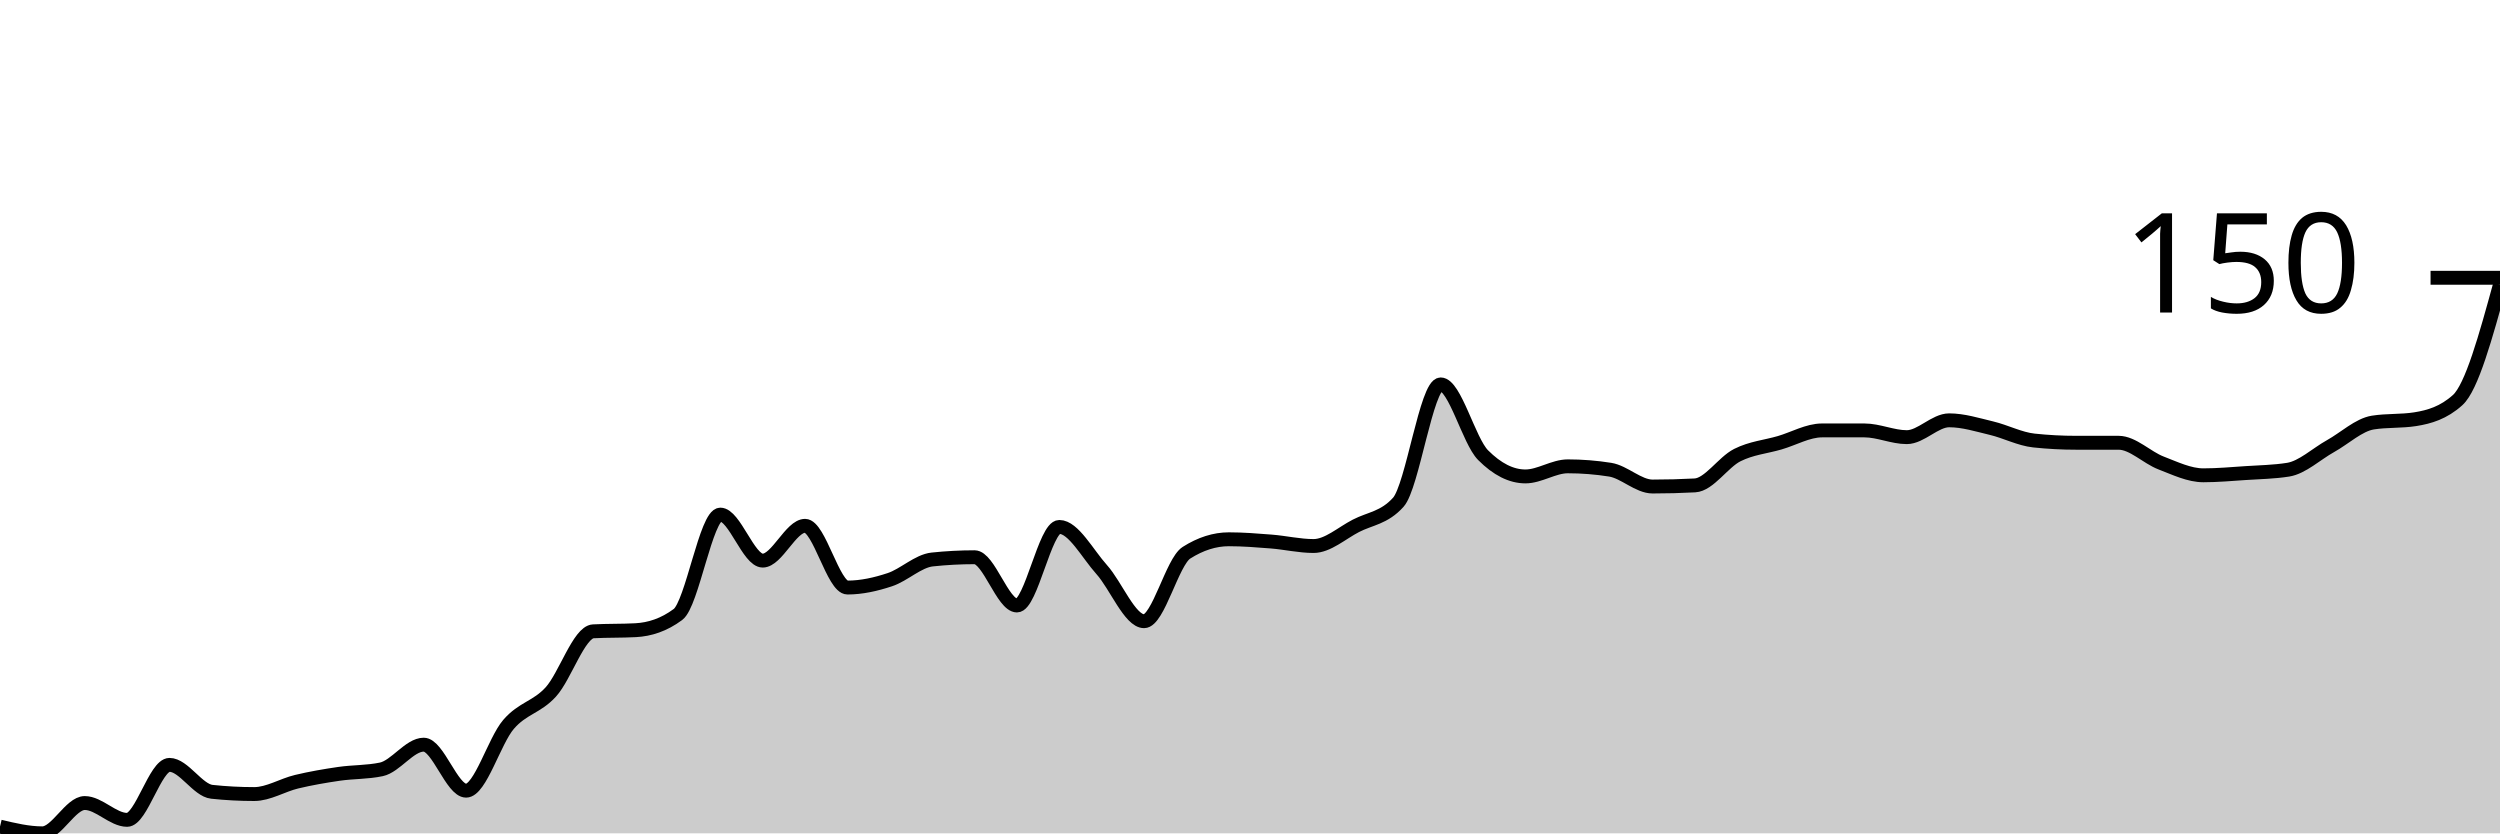
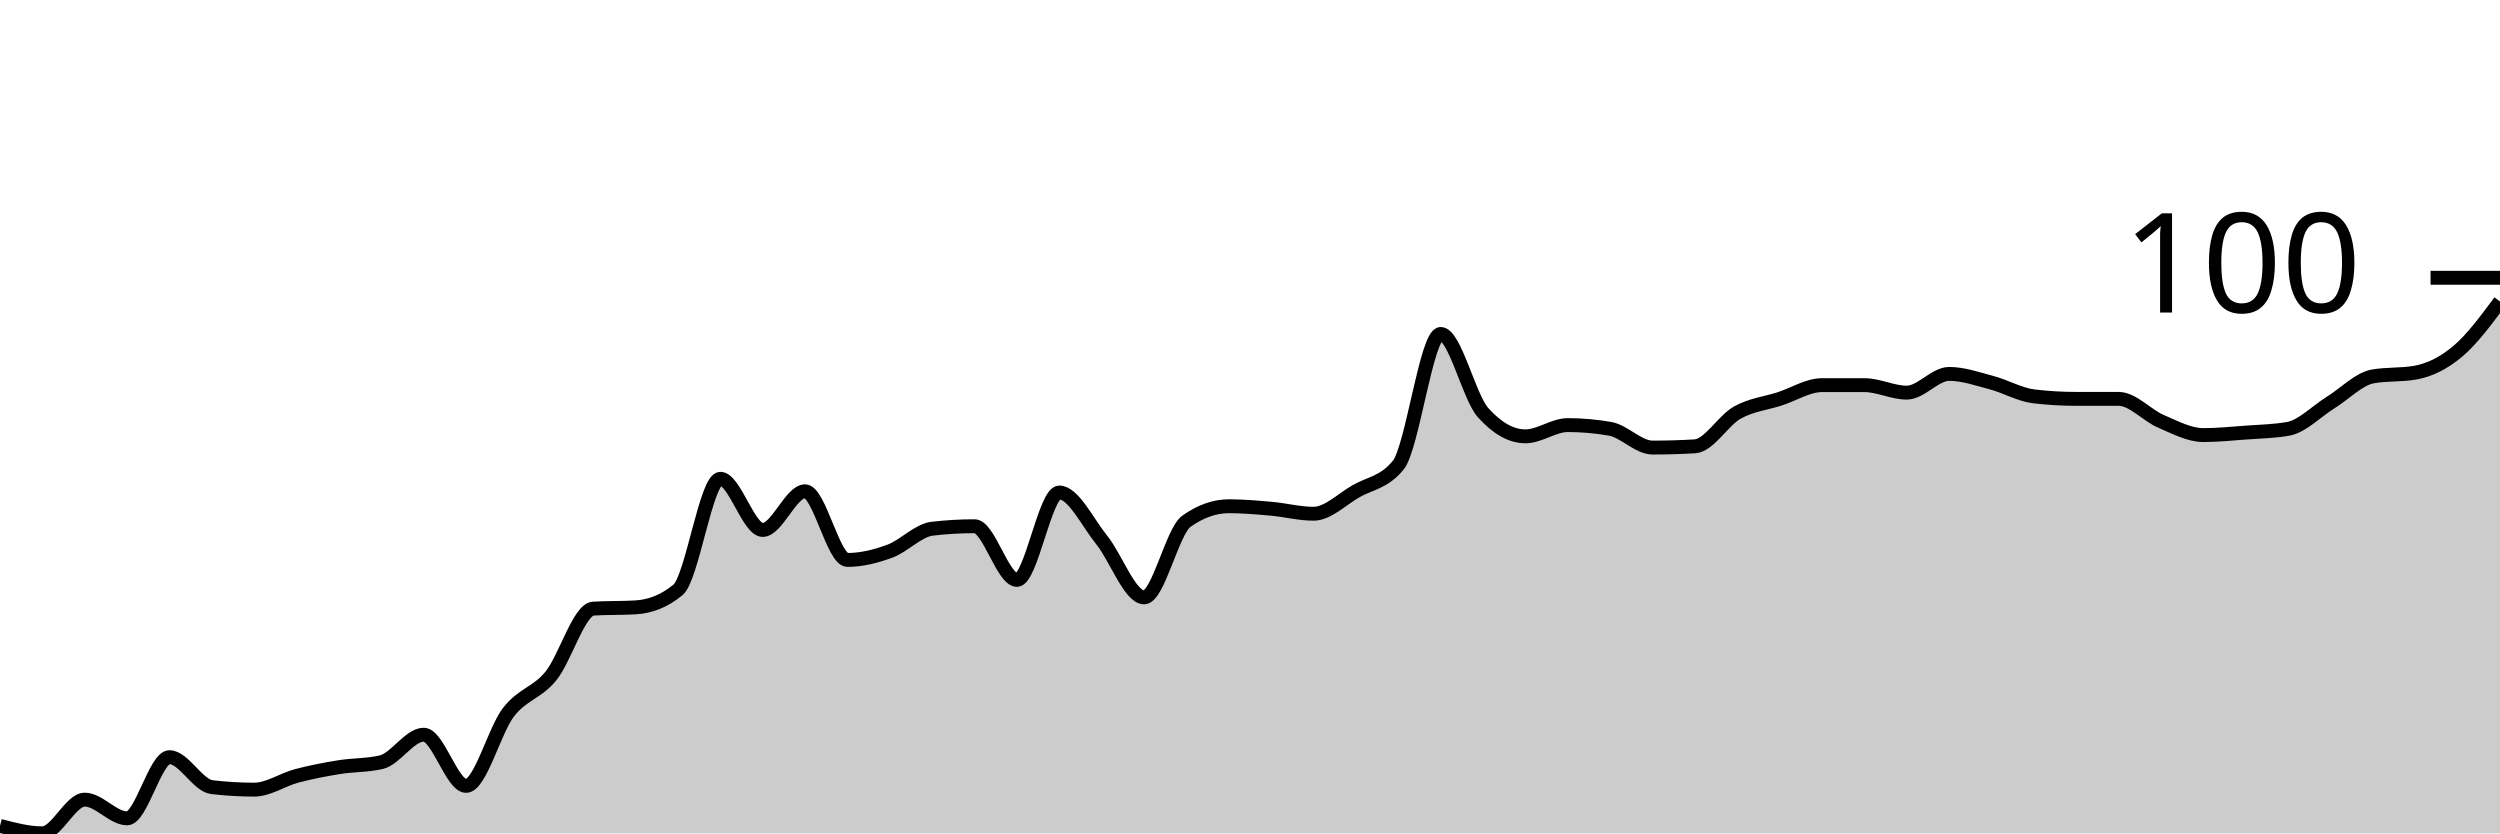
<svg xmlns="http://www.w3.org/2000/svg" viewBox="0 0 180 60">
  <g transform="translate(0,20)">
-     <path class="area" fill="rgba(0, 0, 0, 0.2)" d="M0,39.515C1.017,39.758,2.034,40,3.051,40C4.068,40,5.085,37.818,6.102,37.818C7.119,37.818,8.136,39.03,9.153,39.03C10.169,39.03,11.186,35.071,12.203,35.071C13.22,35.071,14.237,36.902,15.254,37.01C16.271,37.118,17.288,37.172,18.305,37.172C19.322,37.172,20.339,36.525,21.356,36.283C22.373,36.04,23.39,35.865,24.407,35.717C25.424,35.569,26.441,35.609,27.458,35.394C28.475,35.178,29.492,33.616,30.508,33.616C31.525,33.616,32.542,36.929,33.559,36.929C34.576,36.929,35.593,33.347,36.61,32.162C37.627,30.976,38.644,30.936,39.661,29.818C40.678,28.7,41.695,25.508,42.712,25.455C43.729,25.401,44.746,25.428,45.763,25.374C46.78,25.32,47.797,24.997,48.814,24.242C49.831,23.488,50.847,17.051,51.864,17.051C52.881,17.051,53.898,20.364,54.915,20.364C55.932,20.364,56.949,17.859,57.966,17.859C58.983,17.859,60,22.303,61.017,22.303C62.034,22.303,63.051,22.074,64.068,21.737C65.085,21.401,66.102,20.391,67.119,20.283C68.136,20.175,69.153,20.121,70.169,20.121C71.186,20.121,72.203,23.596,73.22,23.596C74.237,23.596,75.254,17.939,76.271,17.939C77.288,17.939,78.305,19.879,79.322,21.01C80.339,22.141,81.356,24.727,82.373,24.727C83.39,24.727,84.407,20.444,85.424,19.798C86.441,19.152,87.458,18.828,88.475,18.828C89.492,18.828,90.508,18.909,91.525,18.99C92.542,19.071,93.559,19.313,94.576,19.313C95.593,19.313,96.61,18.384,97.627,17.859C98.644,17.333,99.661,17.293,100.678,16.162C101.695,15.03,102.712,7.677,103.729,7.677C104.746,7.677,105.763,11.744,106.78,12.768C107.797,13.791,108.814,14.303,109.831,14.303C110.847,14.303,111.864,13.576,112.881,13.576C113.898,13.576,114.915,13.657,115.932,13.818C116.949,13.98,117.966,15.03,118.983,15.03C120,15.03,121.017,15.003,122.034,14.949C123.051,14.896,124.068,13.279,125.085,12.768C126.102,12.256,127.119,12.175,128.136,11.879C129.153,11.582,130.169,10.99,131.186,10.99C132.203,10.99,133.22,10.99,134.237,10.99C135.254,10.99,136.271,11.475,137.288,11.475C138.305,11.475,139.322,10.263,140.339,10.263C141.356,10.263,142.373,10.586,143.39,10.828C144.407,11.071,145.424,11.609,146.441,11.717C147.458,11.825,148.475,11.879,149.492,11.879C150.508,11.879,151.525,11.879,152.542,11.879C153.559,11.879,154.576,12.943,155.593,13.333C156.61,13.724,157.627,14.222,158.644,14.222C159.661,14.222,160.678,14.128,161.695,14.061C162.712,13.993,163.729,13.98,164.746,13.818C165.763,13.657,166.78,12.687,167.797,12.121C168.814,11.556,169.831,10.586,170.847,10.424C171.864,10.263,172.881,10.343,173.898,10.182C174.915,10.02,175.932,9.724,176.949,8.808C177.966,7.892,178.983,4.189,180,0.485L180,40C178.983,40,177.966,40,176.949,40C175.932,40,174.915,40,173.898,40C172.881,40,171.864,40,170.847,40C169.831,40,168.814,40,167.797,40C166.78,40,165.763,40,164.746,40C163.729,40,162.712,40,161.695,40C160.678,40,159.661,40,158.644,40C157.627,40,156.61,40,155.593,40C154.576,40,153.559,40,152.542,40C151.525,40,150.508,40,149.492,40C148.475,40,147.458,40,146.441,40C145.424,40,144.407,40,143.39,40C142.373,40,141.356,40,140.339,40C139.322,40,138.305,40,137.288,40C136.271,40,135.254,40,134.237,40C133.22,40,132.203,40,131.186,40C130.169,40,129.153,40,128.136,40C127.119,40,126.102,40,125.085,40C124.068,40,123.051,40,122.034,40C121.017,40,120,40,118.983,40C117.966,40,116.949,40,115.932,40C114.915,40,113.898,40,112.881,40C111.864,40,110.847,40,109.831,40C108.814,40,107.797,40,106.78,40C105.763,40,104.746,40,103.729,40C102.712,40,101.695,40,100.678,40C99.661,40,98.644,40,97.627,40C96.61,40,95.593,40,94.576,40C93.559,40,92.542,40,91.525,40C90.508,40,89.492,40,88.475,40C87.458,40,86.441,40,85.424,40C84.407,40,83.39,40,82.373,40C81.356,40,80.339,40,79.322,40C78.305,40,77.288,40,76.271,40C75.254,40,74.237,40,73.22,40C72.203,40,71.186,40,70.169,40C69.153,40,68.136,40,67.119,40C66.102,40,65.085,40,64.068,40C63.051,40,62.034,40,61.017,40C60,40,58.983,40,57.966,40C56.949,40,55.932,40,54.915,40C53.898,40,52.881,40,51.864,40C50.847,40,49.831,40,48.814,40C47.797,40,46.78,40,45.763,40C44.746,40,43.729,40,42.712,40C41.695,40,40.678,40,39.661,40C38.644,40,37.627,40,36.61,40C35.593,40,34.576,40,33.559,40C32.542,40,31.525,40,30.508,40C29.492,40,28.475,40,27.458,40C26.441,40,25.424,40,24.407,40C23.39,40,22.373,40,21.356,40C20.339,40,19.322,40,18.305,40C17.288,40,16.271,40,15.254,40C14.237,40,13.22,40,12.203,40C11.186,40,10.169,40,9.153,40C8.136,40,7.119,40,6.102,40C5.085,40,4.068,40,3.051,40C2.034,40,1.017,40,0,40Z" />
-     <path class="line" stroke="black" fill="none" d="M0,39.515C1.017,39.758,2.034,40,3.051,40C4.068,40,5.085,37.818,6.102,37.818C7.119,37.818,8.136,39.03,9.153,39.03C10.169,39.03,11.186,35.071,12.203,35.071C13.22,35.071,14.237,36.902,15.254,37.01C16.271,37.118,17.288,37.172,18.305,37.172C19.322,37.172,20.339,36.525,21.356,36.283C22.373,36.04,23.39,35.865,24.407,35.717C25.424,35.569,26.441,35.609,27.458,35.394C28.475,35.178,29.492,33.616,30.508,33.616C31.525,33.616,32.542,36.929,33.559,36.929C34.576,36.929,35.593,33.347,36.61,32.162C37.627,30.976,38.644,30.936,39.661,29.818C40.678,28.7,41.695,25.508,42.712,25.455C43.729,25.401,44.746,25.428,45.763,25.374C46.78,25.32,47.797,24.997,48.814,24.242C49.831,23.488,50.847,17.051,51.864,17.051C52.881,17.051,53.898,20.364,54.915,20.364C55.932,20.364,56.949,17.859,57.966,17.859C58.983,17.859,60,22.303,61.017,22.303C62.034,22.303,63.051,22.074,64.068,21.737C65.085,21.401,66.102,20.391,67.119,20.283C68.136,20.175,69.153,20.121,70.169,20.121C71.186,20.121,72.203,23.596,73.22,23.596C74.237,23.596,75.254,17.939,76.271,17.939C77.288,17.939,78.305,19.879,79.322,21.01C80.339,22.141,81.356,24.727,82.373,24.727C83.39,24.727,84.407,20.444,85.424,19.798C86.441,19.152,87.458,18.828,88.475,18.828C89.492,18.828,90.508,18.909,91.525,18.99C92.542,19.071,93.559,19.313,94.576,19.313C95.593,19.313,96.61,18.384,97.627,17.859C98.644,17.333,99.661,17.293,100.678,16.162C101.695,15.03,102.712,7.677,103.729,7.677C104.746,7.677,105.763,11.744,106.78,12.768C107.797,13.791,108.814,14.303,109.831,14.303C110.847,14.303,111.864,13.576,112.881,13.576C113.898,13.576,114.915,13.657,115.932,13.818C116.949,13.98,117.966,15.03,118.983,15.03C120,15.03,121.017,15.003,122.034,14.949C123.051,14.896,124.068,13.279,125.085,12.768C126.102,12.256,127.119,12.175,128.136,11.879C129.153,11.582,130.169,10.99,131.186,10.99C132.203,10.99,133.22,10.99,134.237,10.99C135.254,10.99,136.271,11.475,137.288,11.475C138.305,11.475,139.322,10.263,140.339,10.263C141.356,10.263,142.373,10.586,143.39,10.828C144.407,11.071,145.424,11.609,146.441,11.717C147.458,11.825,148.475,11.879,149.492,11.879C150.508,11.879,151.525,11.879,152.542,11.879C153.559,11.879,154.576,12.943,155.593,13.333C156.61,13.724,157.627,14.222,158.644,14.222C159.661,14.222,160.678,14.128,161.695,14.061C162.712,13.993,163.729,13.98,164.746,13.818C165.763,13.657,166.78,12.687,167.797,12.121C168.814,11.556,169.831,10.586,170.847,10.424C171.864,10.263,172.881,10.343,173.898,10.182C174.915,10.02,175.932,9.724,176.949,8.808C177.966,7.892,178.983,4.189,180,0.485" />
+     <path class="area" fill="rgba(0, 0, 0, 0.2)" d="M0,39.461C1.017,39.73,2.034,40,3.051,40C4.068,40,5.085,37.573,6.102,37.573C7.119,37.573,8.136,38.921,9.153,38.921C10.169,38.921,11.186,34.517,12.203,34.517C13.22,34.517,14.237,36.554,15.254,36.674C16.271,36.794,17.288,36.854,18.305,36.854C19.322,36.854,20.339,36.135,21.356,35.865C22.373,35.596,23.39,35.401,24.407,35.236C25.424,35.071,26.441,35.116,27.458,34.876C28.475,34.637,29.492,32.899,30.508,32.899C31.525,32.899,32.542,36.584,33.559,36.584C34.576,36.584,35.593,32.599,36.61,31.281C37.627,29.963,38.644,29.918,39.661,28.674C40.678,27.431,41.695,23.88,42.712,23.82C43.729,23.76,44.746,23.79,45.763,23.73C46.78,23.67,47.797,23.311,48.814,22.472C49.831,21.633,50.847,14.472,51.864,14.472C52.881,14.472,53.898,18.157,54.915,18.157C55.932,18.157,56.949,15.371,57.966,15.371C58.983,15.371,60,20.315,61.017,20.315C62.034,20.315,63.051,20.06,64.068,19.685C65.085,19.311,66.102,18.187,67.119,18.067C68.136,17.948,69.153,17.888,70.169,17.888C71.186,17.888,72.203,21.753,73.22,21.753C74.237,21.753,75.254,15.461,76.271,15.461C77.288,15.461,78.305,17.618,79.322,18.876C80.339,20.135,81.356,23.011,82.373,23.011C83.39,23.011,84.407,18.247,85.424,17.528C86.441,16.809,87.458,16.449,88.475,16.449C89.492,16.449,90.508,16.539,91.525,16.629C92.542,16.719,93.559,16.989,94.576,16.989C95.593,16.989,96.61,15.955,97.627,15.371C98.644,14.787,99.661,14.742,100.678,13.483C101.695,12.225,102.712,4.045,103.729,4.045C104.746,4.045,105.763,8.569,106.78,9.708C107.797,10.846,108.814,11.416,109.831,11.416C110.847,11.416,111.864,10.607,112.881,10.607C113.898,10.607,114.915,10.697,115.932,10.876C116.949,11.056,117.966,12.225,118.983,12.225C120,12.225,121.017,12.195,122.034,12.135C123.051,12.075,124.068,10.277,125.085,9.708C126.102,9.139,127.119,9.049,128.136,8.719C129.153,8.39,130.169,7.73,131.186,7.73C132.203,7.73,133.22,7.73,134.237,7.73C135.254,7.73,136.271,8.27,137.288,8.27C138.305,8.27,139.322,6.921,140.339,6.921C141.356,6.921,142.373,7.281,143.39,7.551C144.407,7.82,145.424,8.419,146.441,8.539C147.458,8.659,148.475,8.719,149.492,8.719C150.508,8.719,151.525,8.719,152.542,8.719C153.559,8.719,154.576,9.903,155.593,10.337C156.61,10.772,157.627,11.326,158.644,11.326C159.661,11.326,160.678,11.221,161.695,11.146C162.712,11.071,163.729,11.056,164.746,10.876C165.763,10.697,166.78,9.618,167.797,8.989C168.814,8.36,169.831,7.281,170.847,7.101C171.864,6.921,172.881,7.011,173.898,6.831C174.915,6.652,175.932,6.157,176.949,5.303C177.966,4.449,178.983,3.079,180,1.708L180,40C178.983,40,177.966,40,176.949,40C175.932,40,174.915,40,173.898,40C172.881,40,171.864,40,170.847,40C169.831,40,168.814,40,167.797,40C166.78,40,165.763,40,164.746,40C163.729,40,162.712,40,161.695,40C160.678,40,159.661,40,158.644,40C157.627,40,156.61,40,155.593,40C154.576,40,153.559,40,152.542,40C151.525,40,150.508,40,149.492,40C148.475,40,147.458,40,146.441,40C145.424,40,144.407,40,143.39,40C142.373,40,141.356,40,140.339,40C139.322,40,138.305,40,137.288,40C136.271,40,135.254,40,134.237,40C133.22,40,132.203,40,131.186,40C130.169,40,129.153,40,128.136,40C127.119,40,126.102,40,125.085,40C124.068,40,123.051,40,122.034,40C121.017,40,120,40,118.983,40C117.966,40,116.949,40,115.932,40C114.915,40,113.898,40,112.881,40C111.864,40,110.847,40,109.831,40C108.814,40,107.797,40,106.78,40C105.763,40,104.746,40,103.729,40C102.712,40,101.695,40,100.678,40C99.661,40,98.644,40,97.627,40C96.61,40,95.593,40,94.576,40C93.559,40,92.542,40,91.525,40C90.508,40,89.492,40,88.475,40C87.458,40,86.441,40,85.424,40C84.407,40,83.39,40,82.373,40C81.356,40,80.339,40,79.322,40C78.305,40,77.288,40,76.271,40C75.254,40,74.237,40,73.22,40C72.203,40,71.186,40,70.169,40C69.153,40,68.136,40,67.119,40C66.102,40,65.085,40,64.068,40C63.051,40,62.034,40,61.017,40C60,40,58.983,40,57.966,40C56.949,40,55.932,40,54.915,40C53.898,40,52.881,40,51.864,40C50.847,40,49.831,40,48.814,40C47.797,40,46.78,40,45.763,40C44.746,40,43.729,40,42.712,40C41.695,40,40.678,40,39.661,40C38.644,40,37.627,40,36.61,40C35.593,40,34.576,40,33.559,40C32.542,40,31.525,40,30.508,40C29.492,40,28.475,40,27.458,40C26.441,40,25.424,40,24.407,40C23.39,40,22.373,40,21.356,40C20.339,40,19.322,40,18.305,40C17.288,40,16.271,40,15.254,40C14.237,40,13.22,40,12.203,40C11.186,40,10.169,40,9.153,40C8.136,40,7.119,40,6.102,40C5.085,40,4.068,40,3.051,40C2.034,40,1.017,40,0,40Z" />
+     <path class="line" stroke="black" fill="none" d="M0,39.461C1.017,39.73,2.034,40,3.051,40C4.068,40,5.085,37.573,6.102,37.573C7.119,37.573,8.136,38.921,9.153,38.921C10.169,38.921,11.186,34.517,12.203,34.517C13.22,34.517,14.237,36.554,15.254,36.674C16.271,36.794,17.288,36.854,18.305,36.854C19.322,36.854,20.339,36.135,21.356,35.865C22.373,35.596,23.39,35.401,24.407,35.236C25.424,35.071,26.441,35.116,27.458,34.876C28.475,34.637,29.492,32.899,30.508,32.899C31.525,32.899,32.542,36.584,33.559,36.584C34.576,36.584,35.593,32.599,36.61,31.281C37.627,29.963,38.644,29.918,39.661,28.674C40.678,27.431,41.695,23.88,42.712,23.82C43.729,23.76,44.746,23.79,45.763,23.73C46.78,23.67,47.797,23.311,48.814,22.472C49.831,21.633,50.847,14.472,51.864,14.472C52.881,14.472,53.898,18.157,54.915,18.157C55.932,18.157,56.949,15.371,57.966,15.371C58.983,15.371,60,20.315,61.017,20.315C62.034,20.315,63.051,20.06,64.068,19.685C65.085,19.311,66.102,18.187,67.119,18.067C68.136,17.948,69.153,17.888,70.169,17.888C71.186,17.888,72.203,21.753,73.22,21.753C74.237,21.753,75.254,15.461,76.271,15.461C77.288,15.461,78.305,17.618,79.322,18.876C80.339,20.135,81.356,23.011,82.373,23.011C83.39,23.011,84.407,18.247,85.424,17.528C86.441,16.809,87.458,16.449,88.475,16.449C89.492,16.449,90.508,16.539,91.525,16.629C92.542,16.719,93.559,16.989,94.576,16.989C95.593,16.989,96.61,15.955,97.627,15.371C98.644,14.787,99.661,14.742,100.678,13.483C101.695,12.225,102.712,4.045,103.729,4.045C104.746,4.045,105.763,8.569,106.78,9.708C107.797,10.846,108.814,11.416,109.831,11.416C110.847,11.416,111.864,10.607,112.881,10.607C113.898,10.607,114.915,10.697,115.932,10.876C116.949,11.056,117.966,12.225,118.983,12.225C120,12.225,121.017,12.195,122.034,12.135C123.051,12.075,124.068,10.277,125.085,9.708C126.102,9.139,127.119,9.049,128.136,8.719C129.153,8.39,130.169,7.73,131.186,7.73C132.203,7.73,133.22,7.73,134.237,7.73C135.254,7.73,136.271,8.27,137.288,8.27C138.305,8.27,139.322,6.921,140.339,6.921C141.356,6.921,142.373,7.281,143.39,7.551C144.407,7.82,145.424,8.419,146.441,8.539C147.458,8.659,148.475,8.719,149.492,8.719C150.508,8.719,151.525,8.719,152.542,8.719C153.559,8.719,154.576,9.903,155.593,10.337C156.61,10.772,157.627,11.326,158.644,11.326C159.661,11.326,160.678,11.221,161.695,11.146C162.712,11.071,163.729,11.056,164.746,10.876C165.763,10.697,166.78,9.618,167.797,8.989C168.814,8.36,169.831,7.281,170.847,7.101C171.864,6.921,172.881,7.011,173.898,6.831C174.915,6.652,175.932,6.157,176.949,5.303C177.966,4.449,178.983,3.079,180,1.708" />
    <path class="axis-ceiling" stroke-width="1" stroke="black" fill="none" d="M175,0L180,0" />
-     <text class="axis-ceiling-label" font-family="sans-serif" text-anchor="end" font-size="10px" x="170" y="2.5">150</text>
+     <text class="axis-ceiling-label" font-family="sans-serif" text-anchor="end" font-size="10px" x="170" y="2.5">100</text>
  </g>
</svg>
